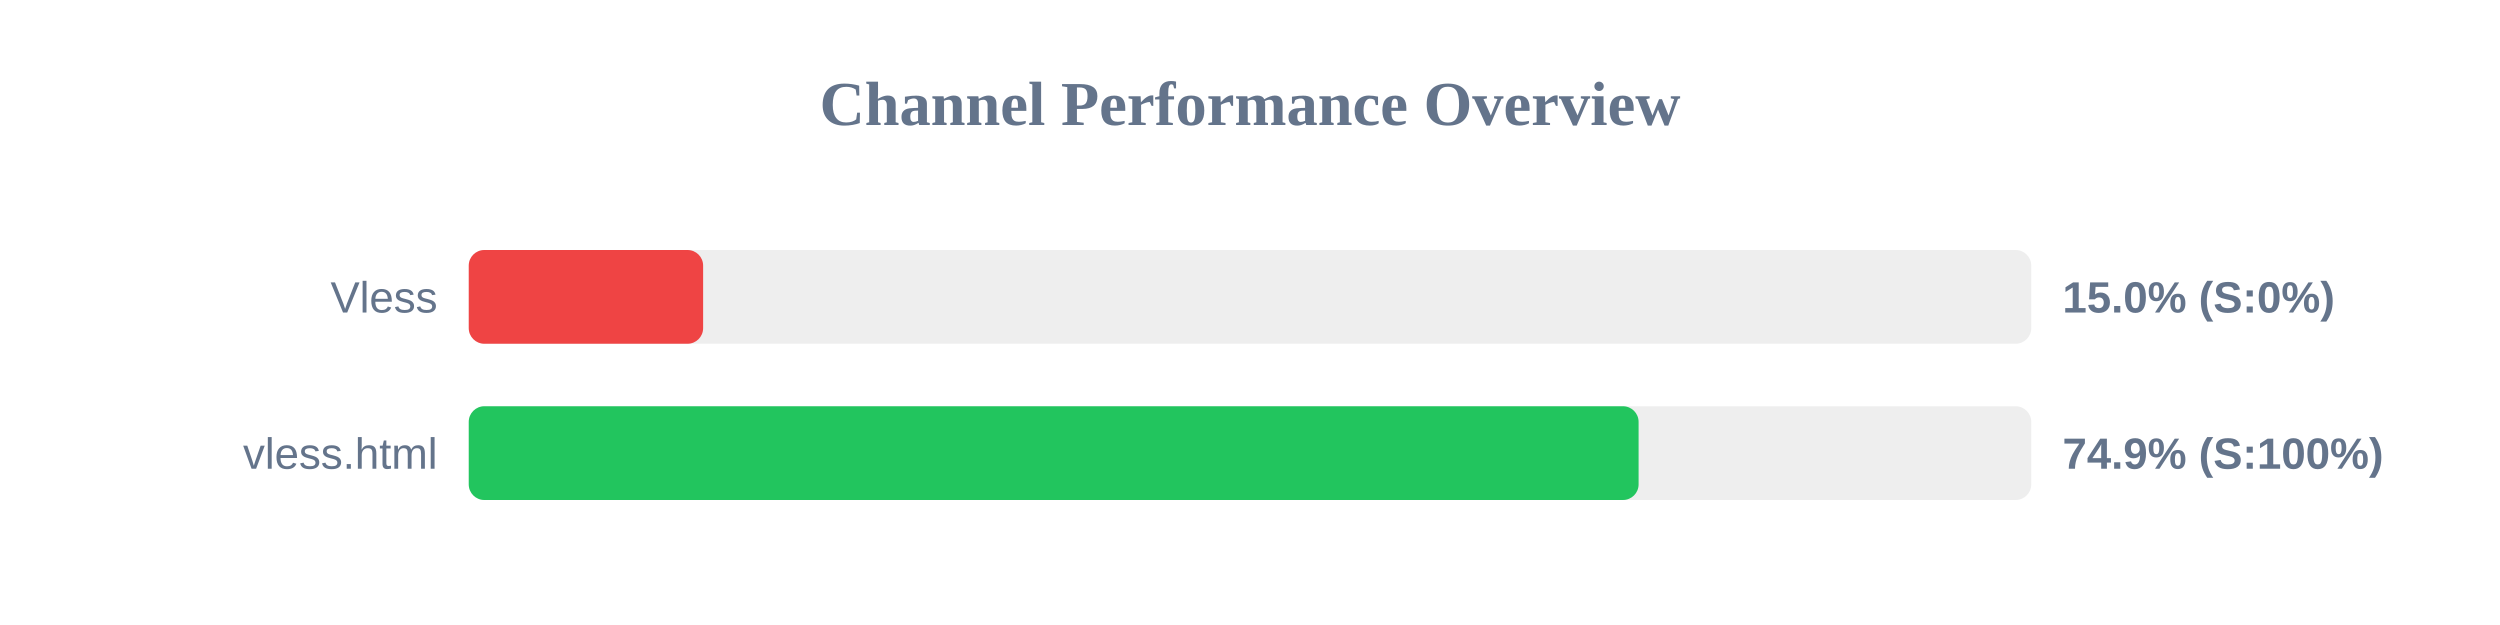
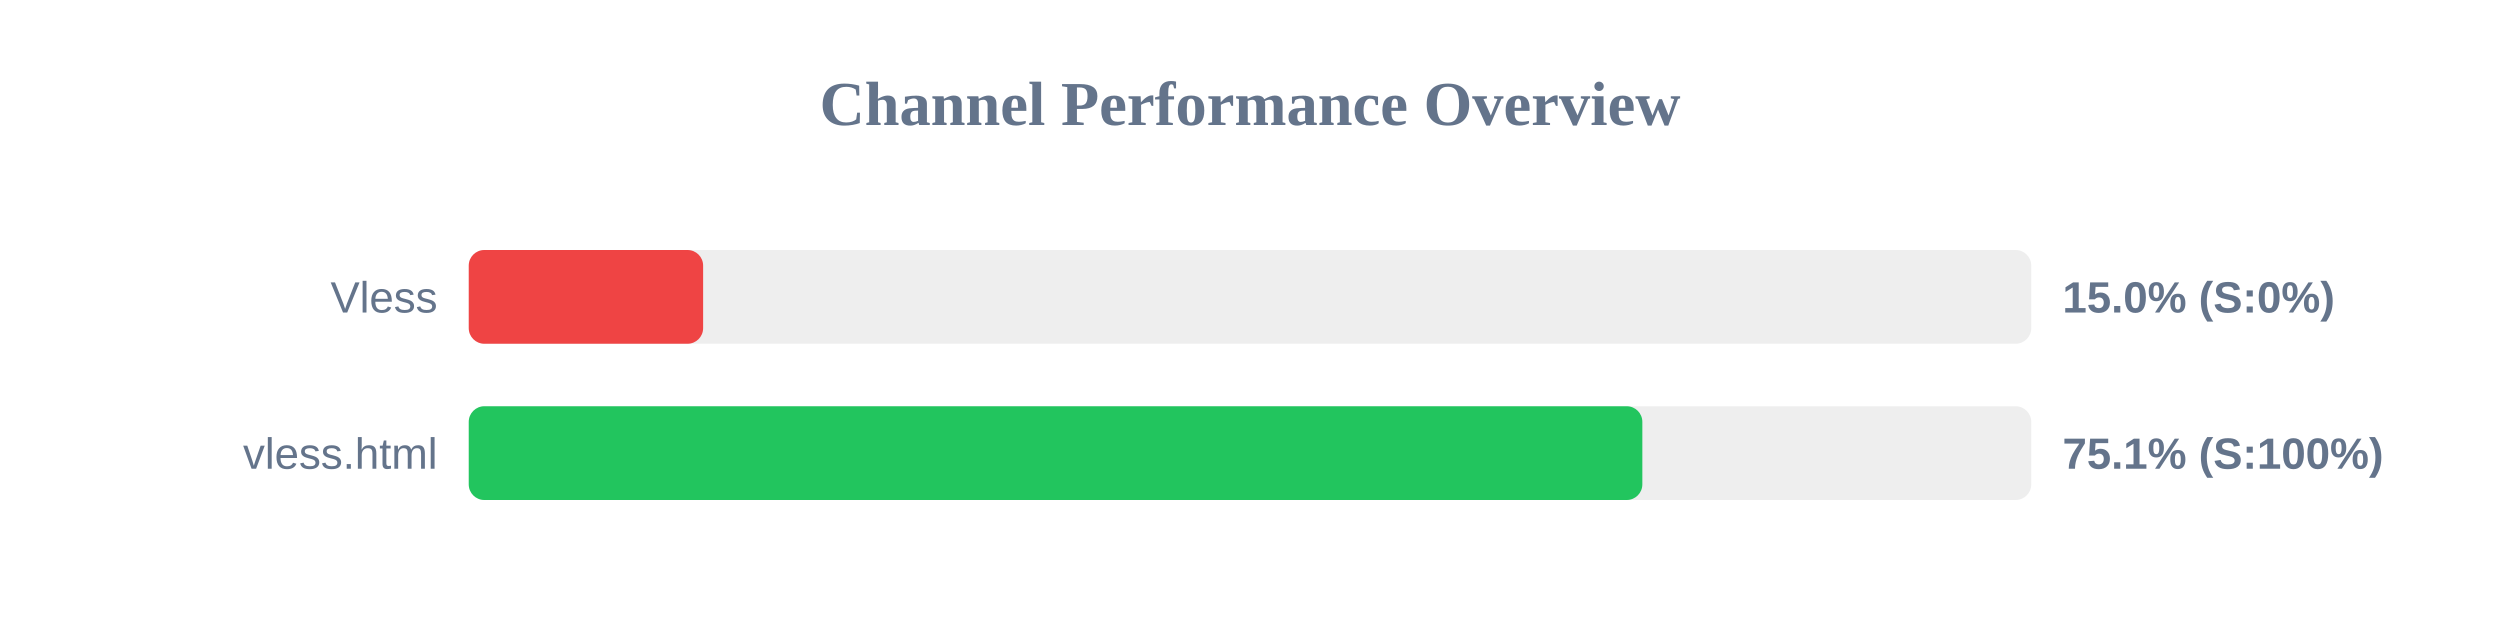
<svg xmlns="http://www.w3.org/2000/svg" width="800" height="200" version="1.1">
  <style>
        .row { font: 14px Arial; fill: #64748b; }
        .score { font: bold 14px Arial; fill: #64748b; }
    </style>
  <text x="400" y="40" text-anchor="middle" font-size="20px" font-weight="bold" fill="#64748b">Channel Performance Overview</text>
  <rect x="150" y="80" width="500" height="30" fill="#eee" rx="5" />
  <rect x="150" y="80" width="75.0" height="30" fill="#ef4444" rx="5" />
  <text x="140" y="100" text-anchor="end" class="row">Vless</text>
  <text x="660" y="100" text-anchor="start" class="score">15.0% (S:0%)</text>
  <rect x="150" y="130" width="500" height="30" fill="#eee" rx="5" />
-   <rect x="150" y="130" width="374.35" height="30" fill="#22c55e" rx="5" />
+   <rect x="150" y="130" width="375.55" height="30" fill="#22c55e" rx="5" />
  <text x="140" y="150" text-anchor="end" class="row">vless.html</text>
-   <text x="660" y="150" text-anchor="start" class="score">74.9% (S:100%)</text>
+   <text x="660" y="150" text-anchor="start" class="score">75.1% (S:100%)</text>
</svg>
